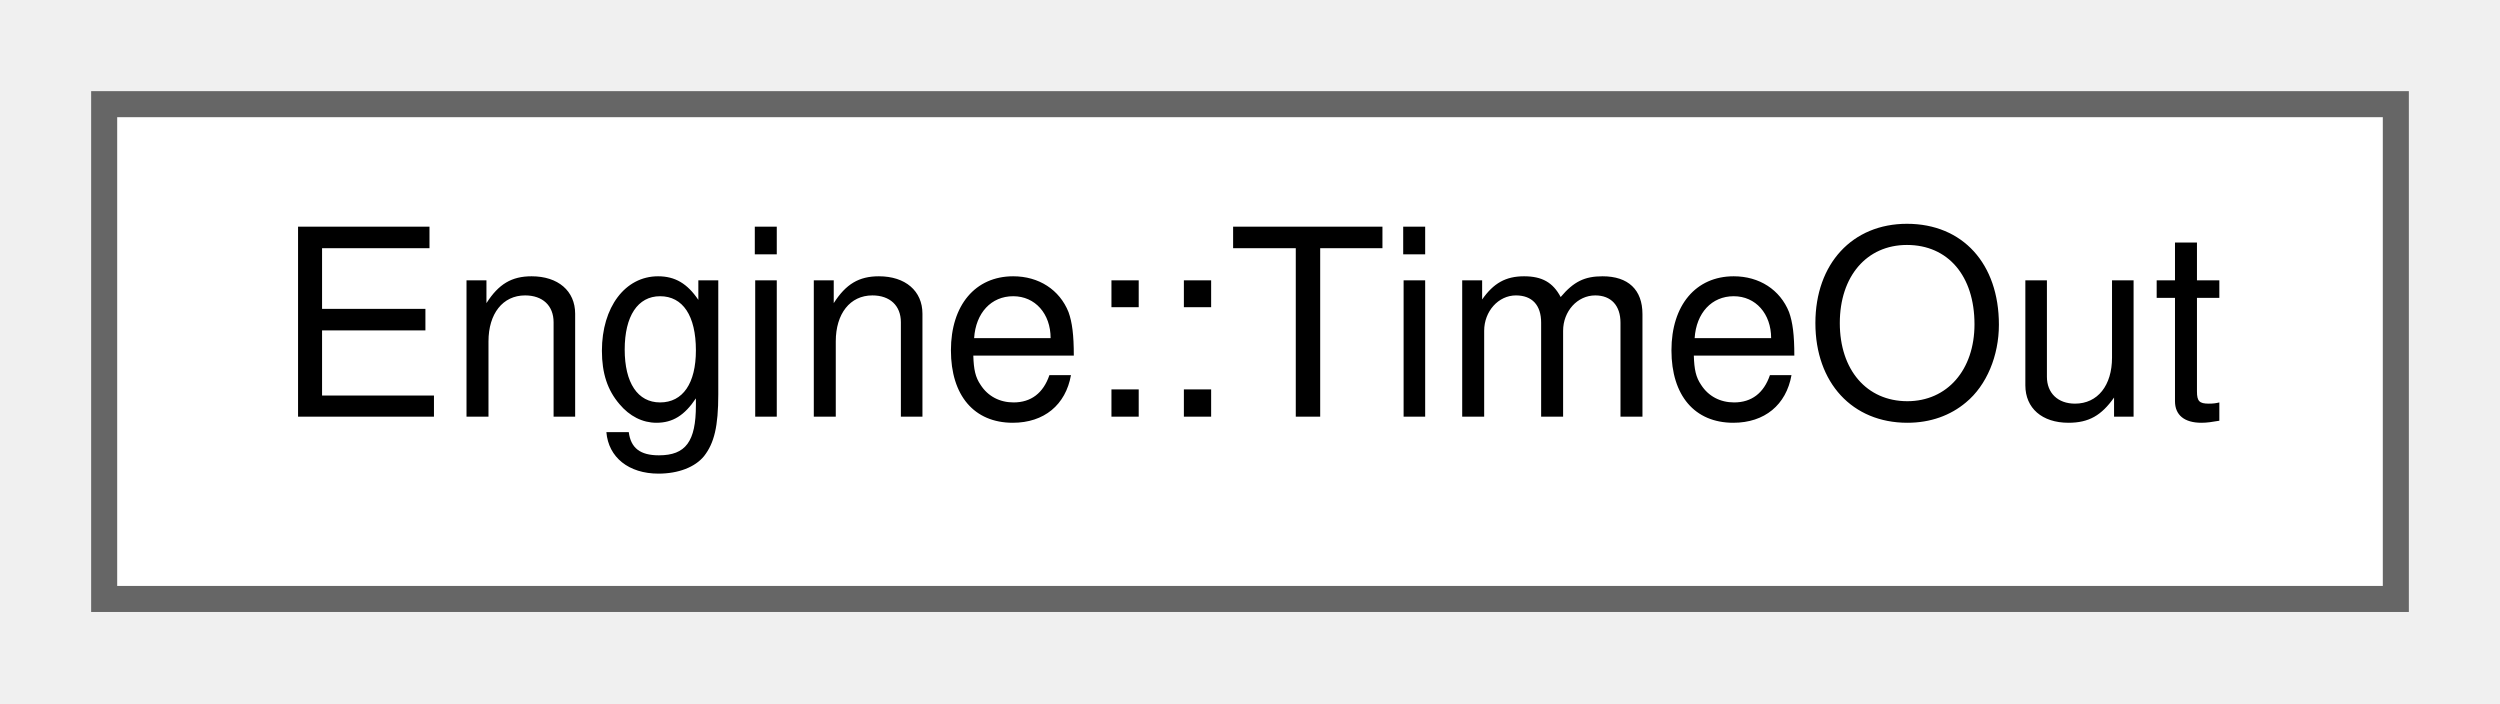
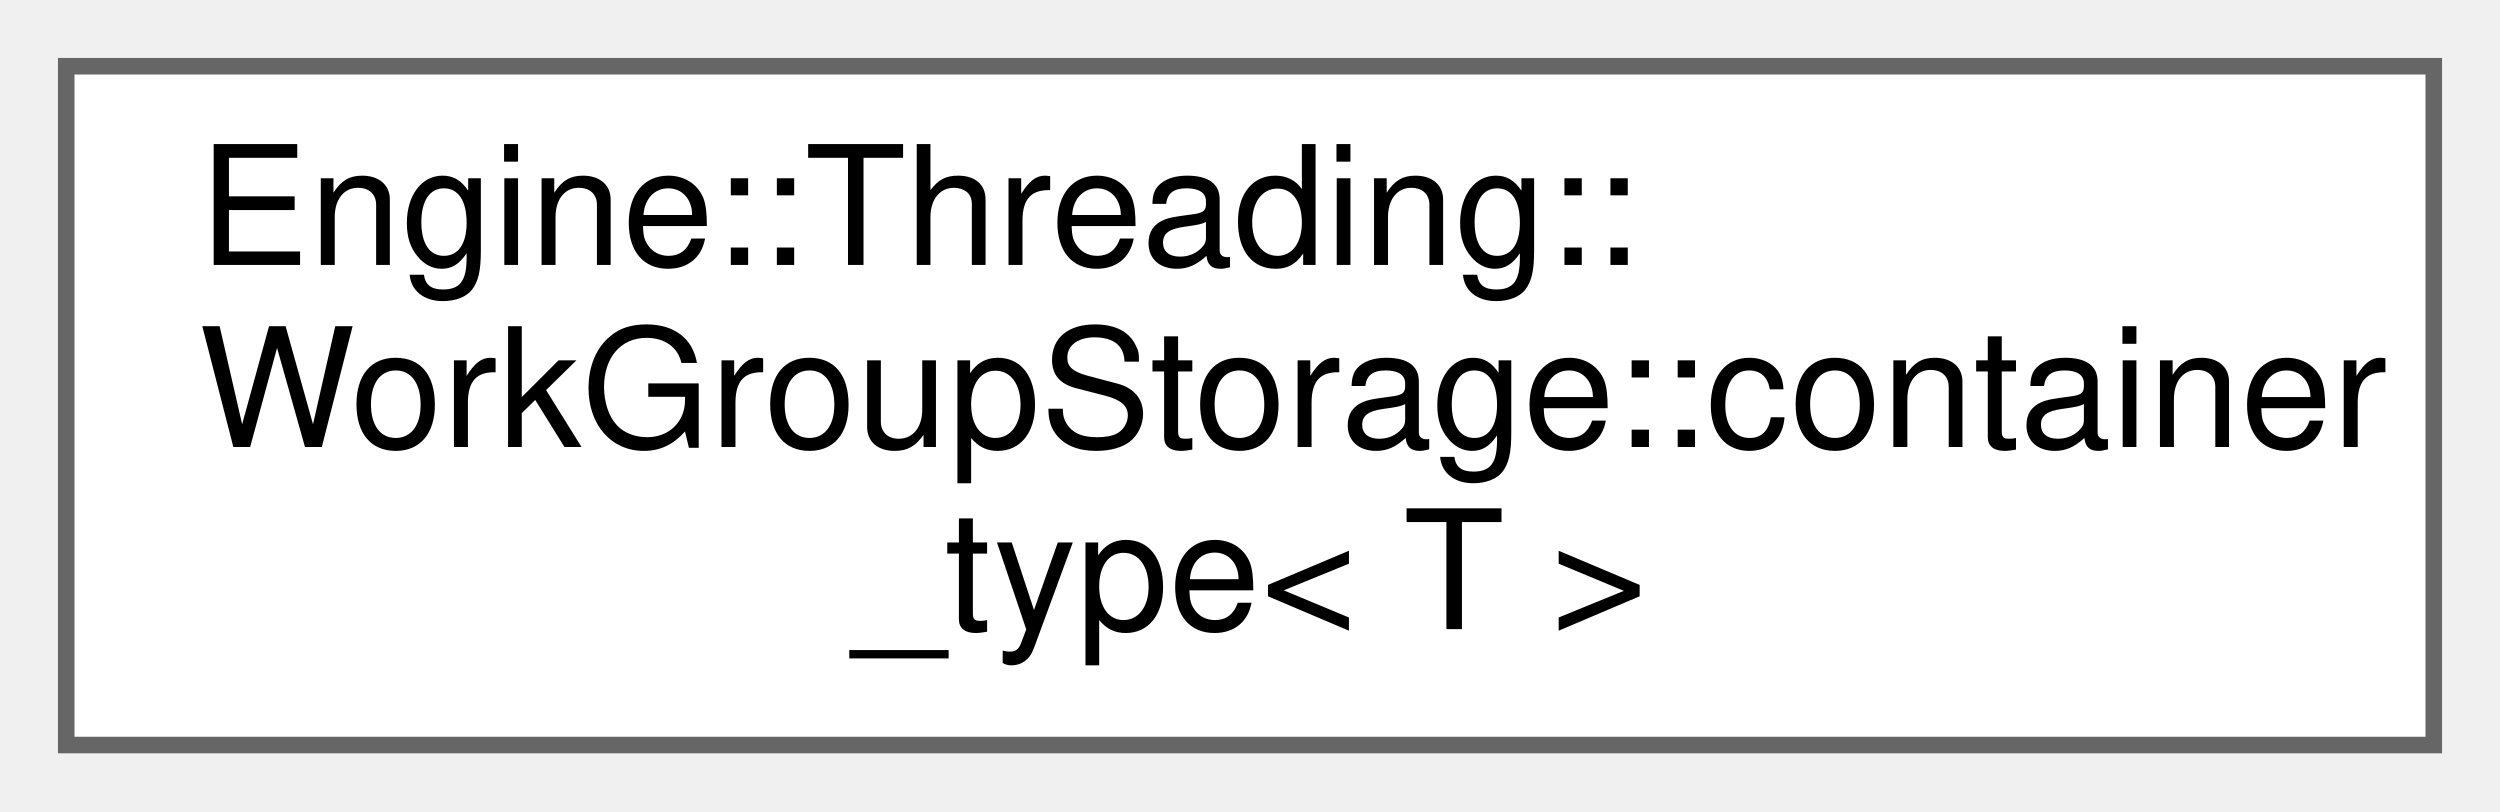
- <svg xmlns="http://www.w3.org/2000/svg" xmlns:xlink="http://www.w3.org/1999/xlink" width="96pt" height="27pt" viewBox="0.00 0.00 96.00 27.00">
-   <g id="graph0" class="graph" transform="scale(1 1) rotate(0) translate(4 23)">
+ <svg xmlns="http://www.w3.org/2000/svg" xmlns:xlink="http://www.w3.org/1999/xlink" width="151pt" height="49pt" viewBox="0.00 0.00 151.00 49.00">
+   <g id="graph0" class="graph" transform="scale(1 1) rotate(0) translate(4 45)">
    <g id="node1" class="node">
      <g id="a_node1">
-         <a xlink:href="struct_engine_1_1_time_out.html" target="_top" xlink:title=" ">
-           <polygon fill="white" stroke="#666666" points="88,-19 0,-19 0,0 88,0 88,-19" />
-           <text text-anchor="middle" x="44" y="-7" font-family="Helvetica,sans-Serif" font-size="10.00">Engine::TimeOut</text>
+         <a xlink:href="struct_engine_1_1_threading_1_1_work_group_storage_1_1container__type.html" target="_top" xlink:title=" ">
+           <polygon fill="white" stroke="#666666" points="143,-41 0,-41 0,0 143,0 143,-41" />
+           <text text-anchor="start" x="8" y="-29" font-family="Helvetica,sans-Serif" font-size="10.00">Engine::Threading::</text>
+           <text text-anchor="start" x="8" y="-18" font-family="Helvetica,sans-Serif" font-size="10.00">WorkGroupStorage::container</text>
+           <text text-anchor="middle" x="71.5" y="-7" font-family="Helvetica,sans-Serif" font-size="10.00">_type&lt; T &gt;</text>
        </a>
      </g>
    </g>
  </g>
</svg>
